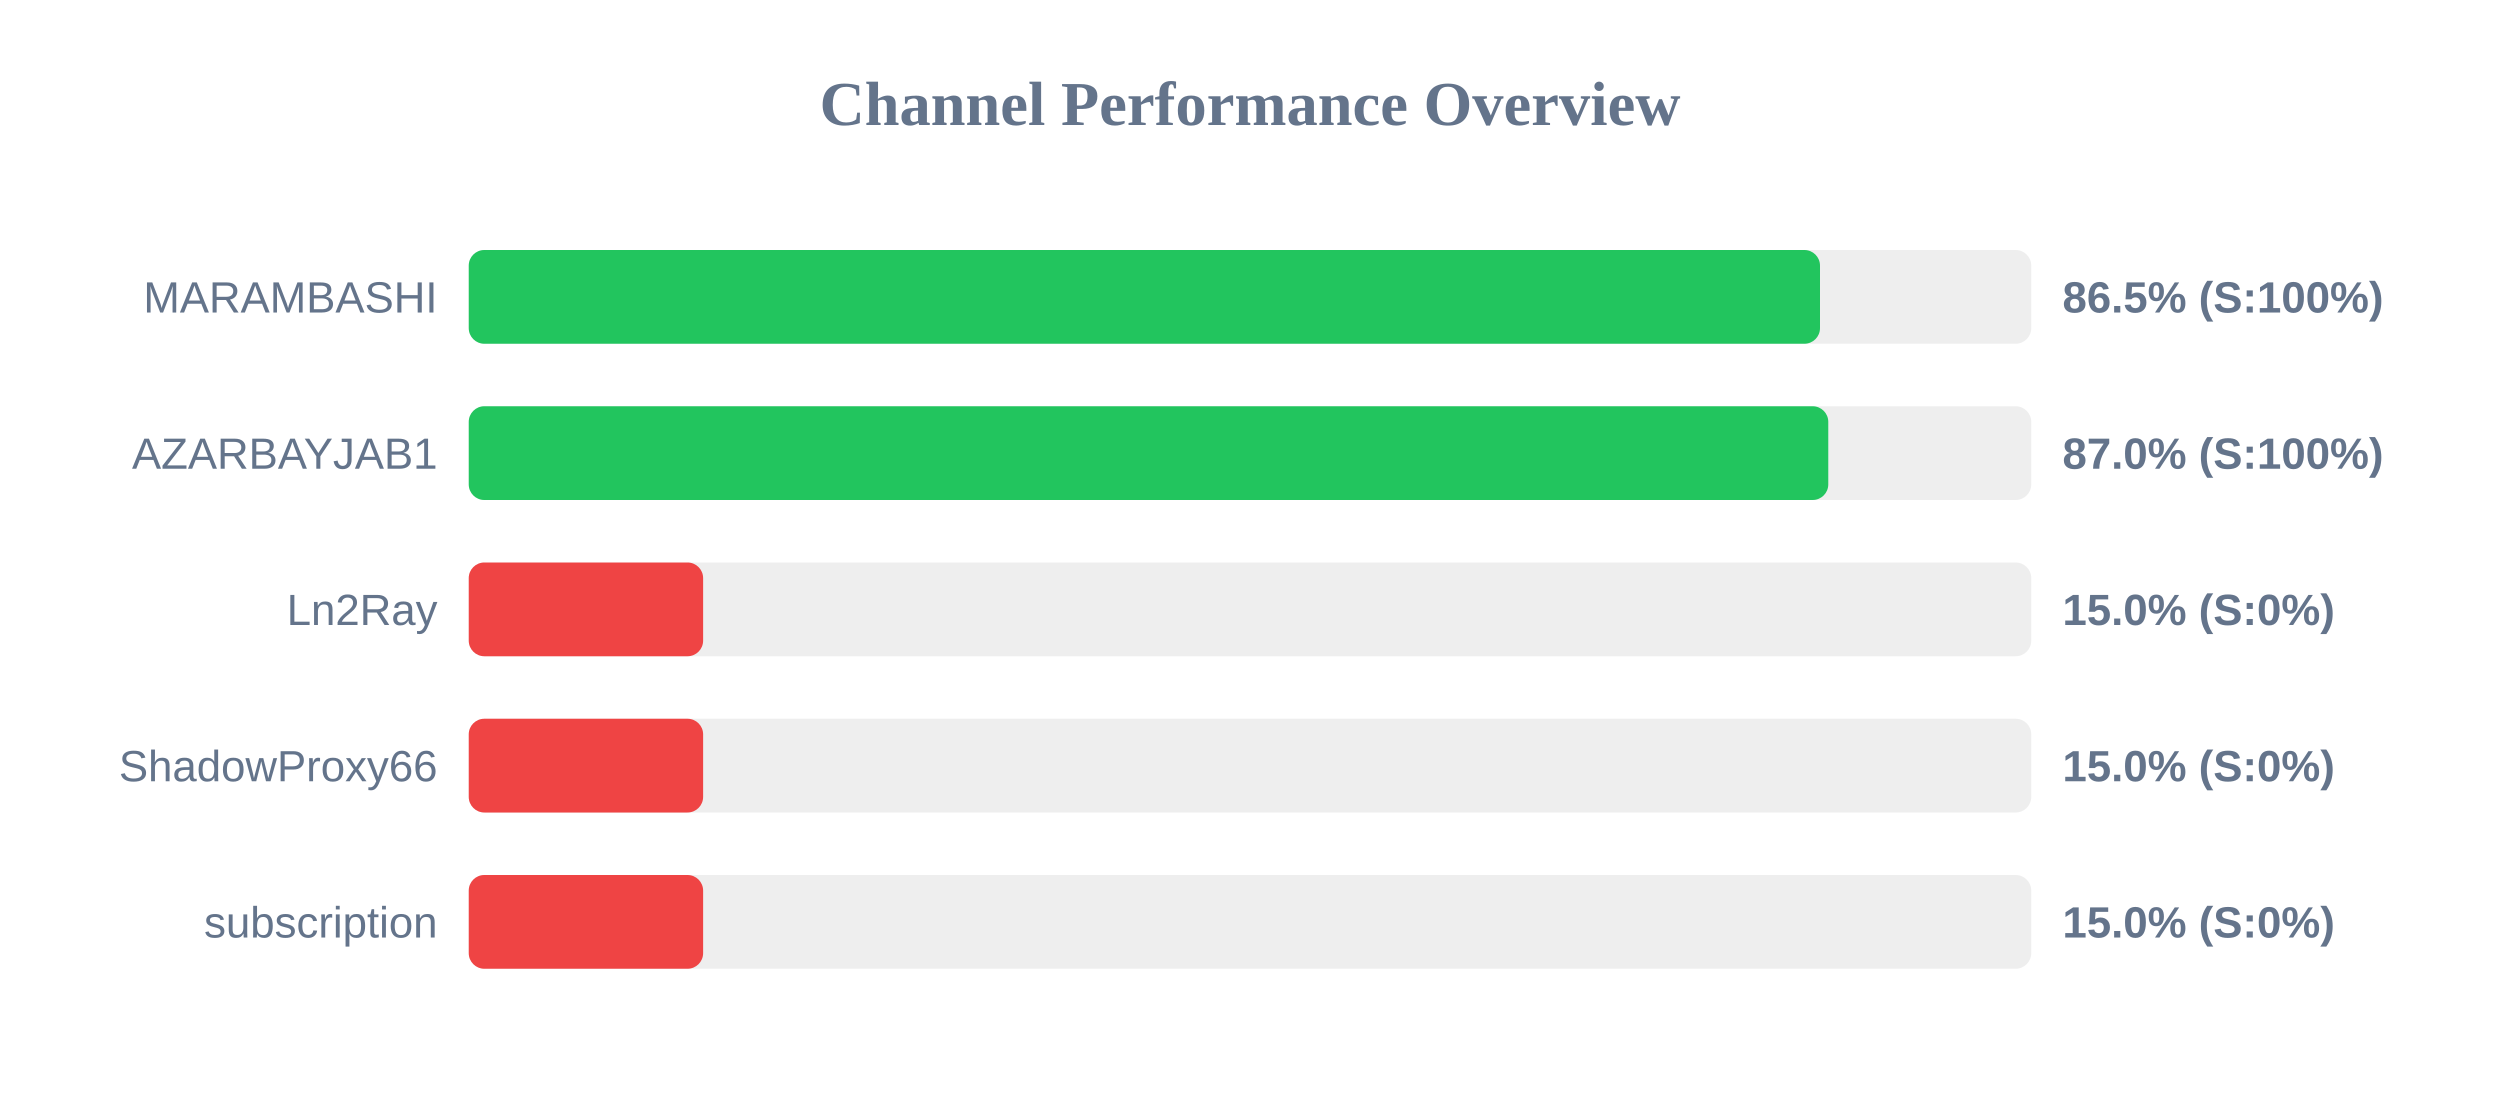
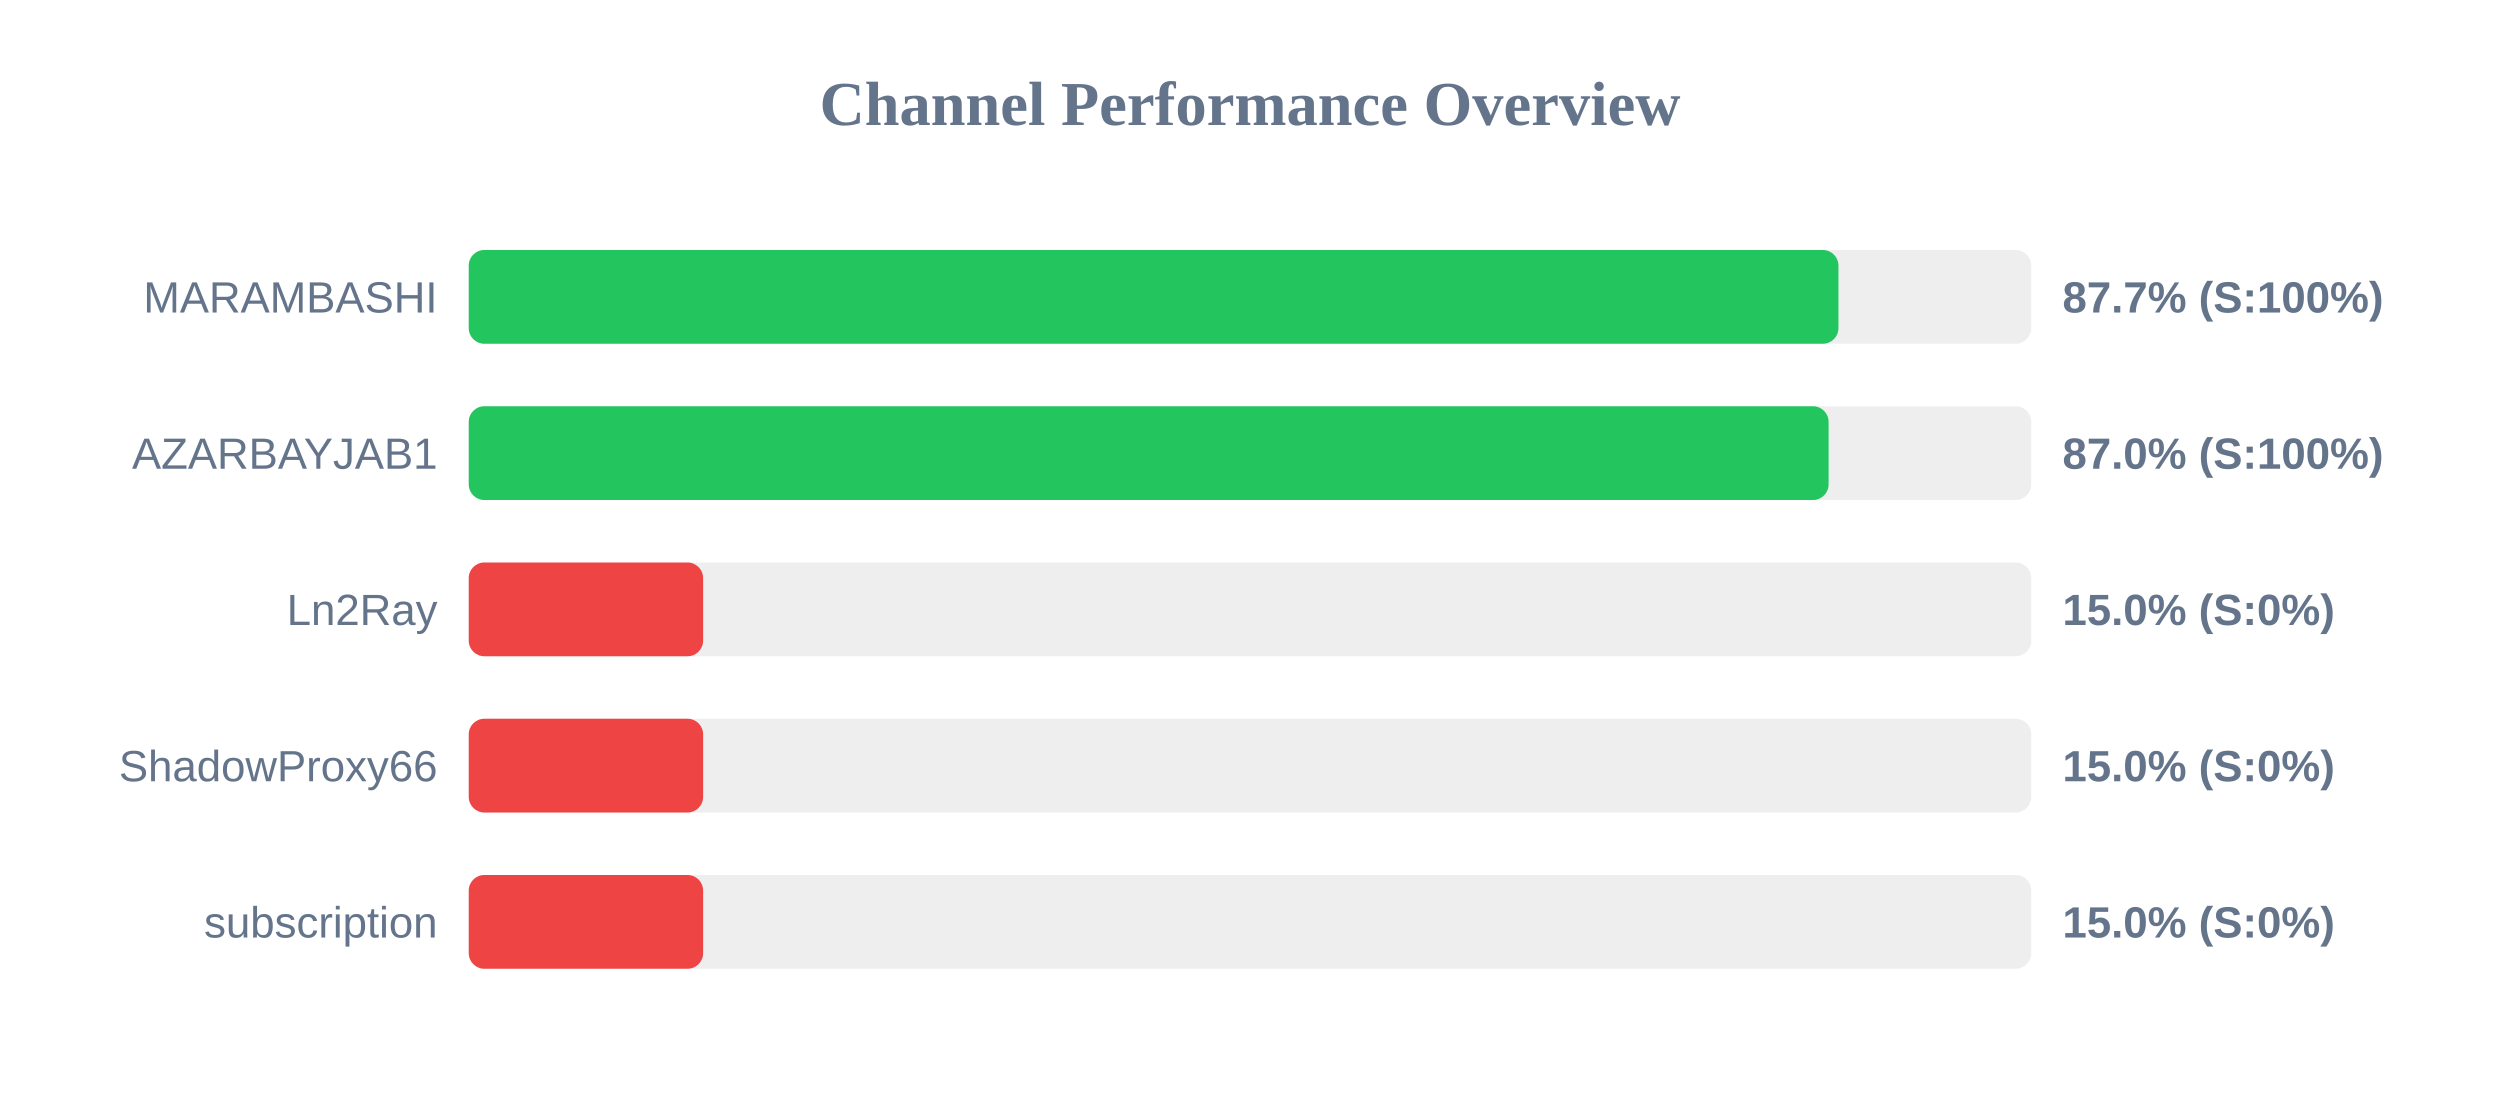
<svg xmlns="http://www.w3.org/2000/svg" width="800" height="350" version="1.1">
  <style>
        .row { font: 14px Arial; fill: #64748b; }
        .score { font: bold 14px Arial; fill: #64748b; }
    </style>
  <text x="400" y="40" text-anchor="middle" font-size="20px" font-weight="bold" fill="#64748b">Channel Performance Overview</text>
  <rect x="150" y="80" width="500" height="30" fill="#eee" rx="5" />
-   <rect x="150" y="80" width="432.4" height="30" fill="#22c55e" rx="5" />
+   <rect x="150" y="80" width="438.3" height="30" fill="#22c55e" rx="5" />
  <text x="140" y="100" text-anchor="end" class="row">MARAMBASHI</text>
-   <text x="660" y="100" text-anchor="start" class="score">86.5% (S:100%)</text>
+   <text x="660" y="100" text-anchor="start" class="score">87.7% (S:100%)</text>
  <rect x="150" y="130" width="500" height="30" fill="#eee" rx="5" />
-   <rect x="150" y="130" width="435.05" height="30" fill="#22c55e" rx="5" />
+   <rect x="150" y="130" width="435.15" height="30" fill="#22c55e" rx="5" />
  <text x="140" y="150" text-anchor="end" class="row">AZARBAYJAB1</text>
  <text x="660" y="150" text-anchor="start" class="score">87.0% (S:100%)</text>
  <rect x="150" y="180" width="500" height="30" fill="#eee" rx="5" />
  <rect x="150" y="180" width="75.0" height="30" fill="#ef4444" rx="5" />
  <text x="140" y="200" text-anchor="end" class="row">Ln2Ray</text>
  <text x="660" y="200" text-anchor="start" class="score">15.0% (S:0%)</text>
  <rect x="150" y="230" width="500" height="30" fill="#eee" rx="5" />
  <rect x="150" y="230" width="75.0" height="30" fill="#ef4444" rx="5" />
  <text x="140" y="250" text-anchor="end" class="row">ShadowProxy66</text>
  <text x="660" y="250" text-anchor="start" class="score">15.0% (S:0%)</text>
  <rect x="150" y="280" width="500" height="30" fill="#eee" rx="5" />
  <rect x="150" y="280" width="75.0" height="30" fill="#ef4444" rx="5" />
  <text x="140" y="300" text-anchor="end" class="row">subscription</text>
  <text x="660" y="300" text-anchor="start" class="score">15.0% (S:0%)</text>
</svg>
